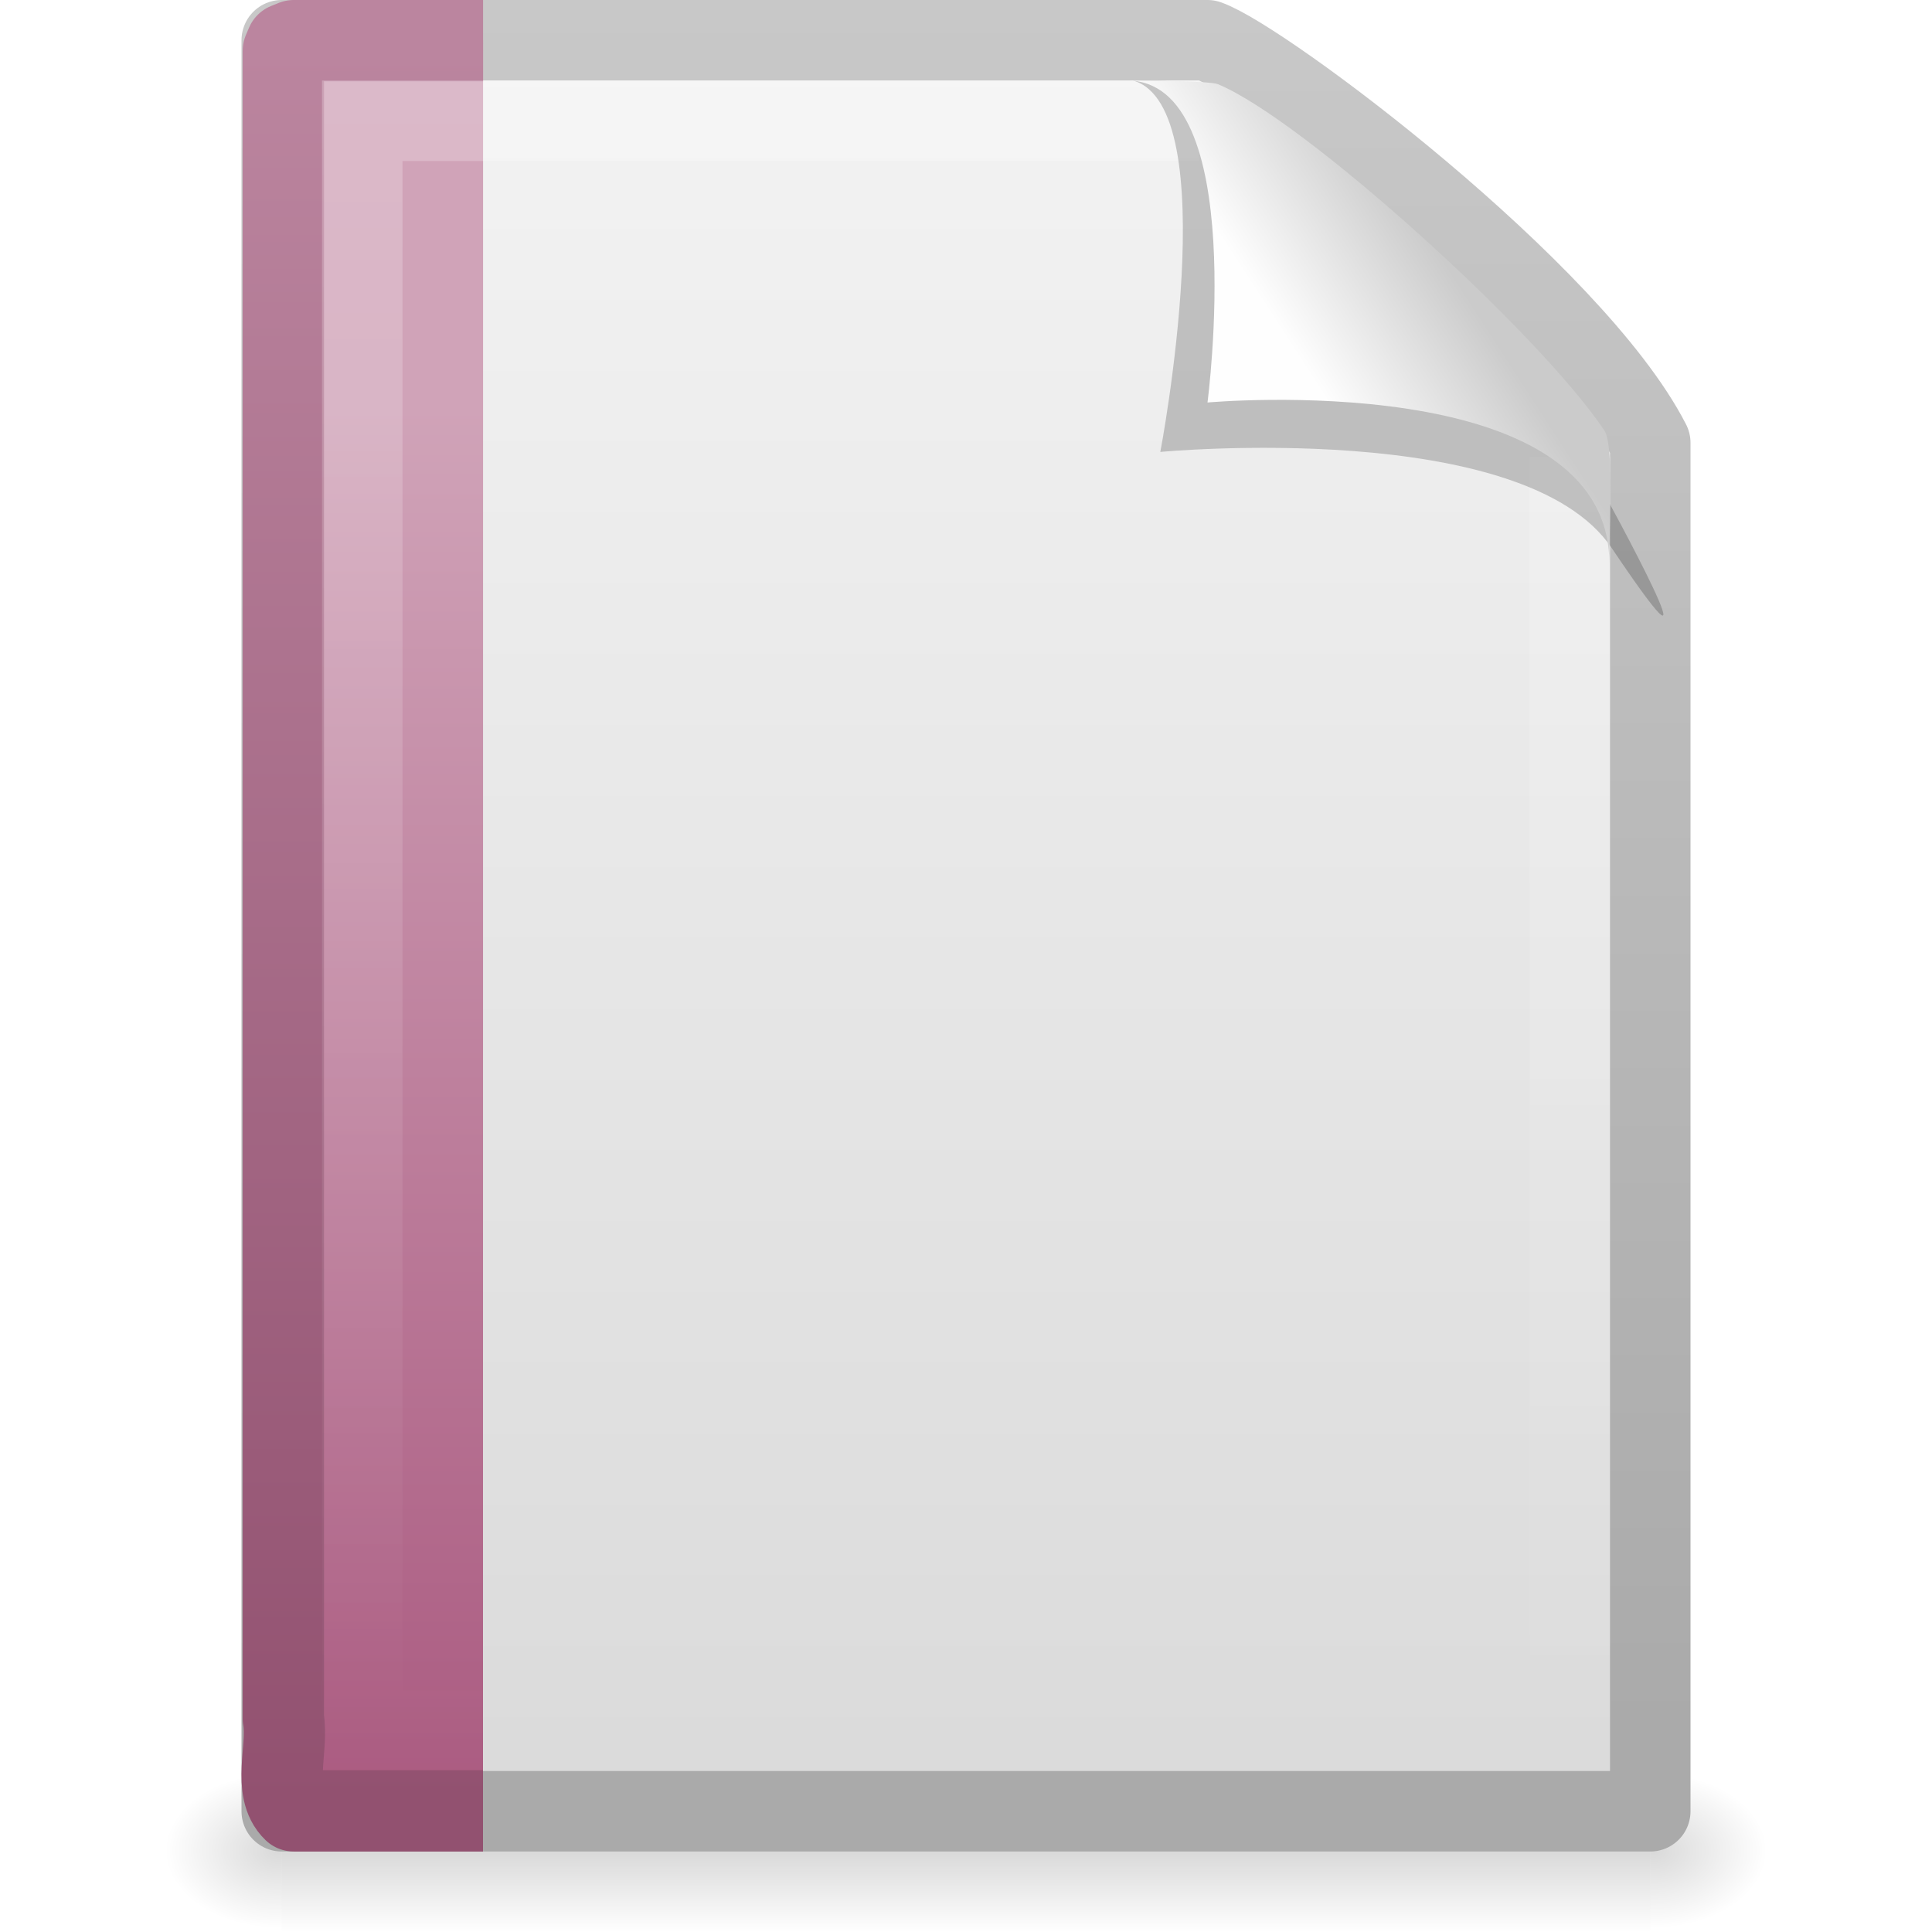
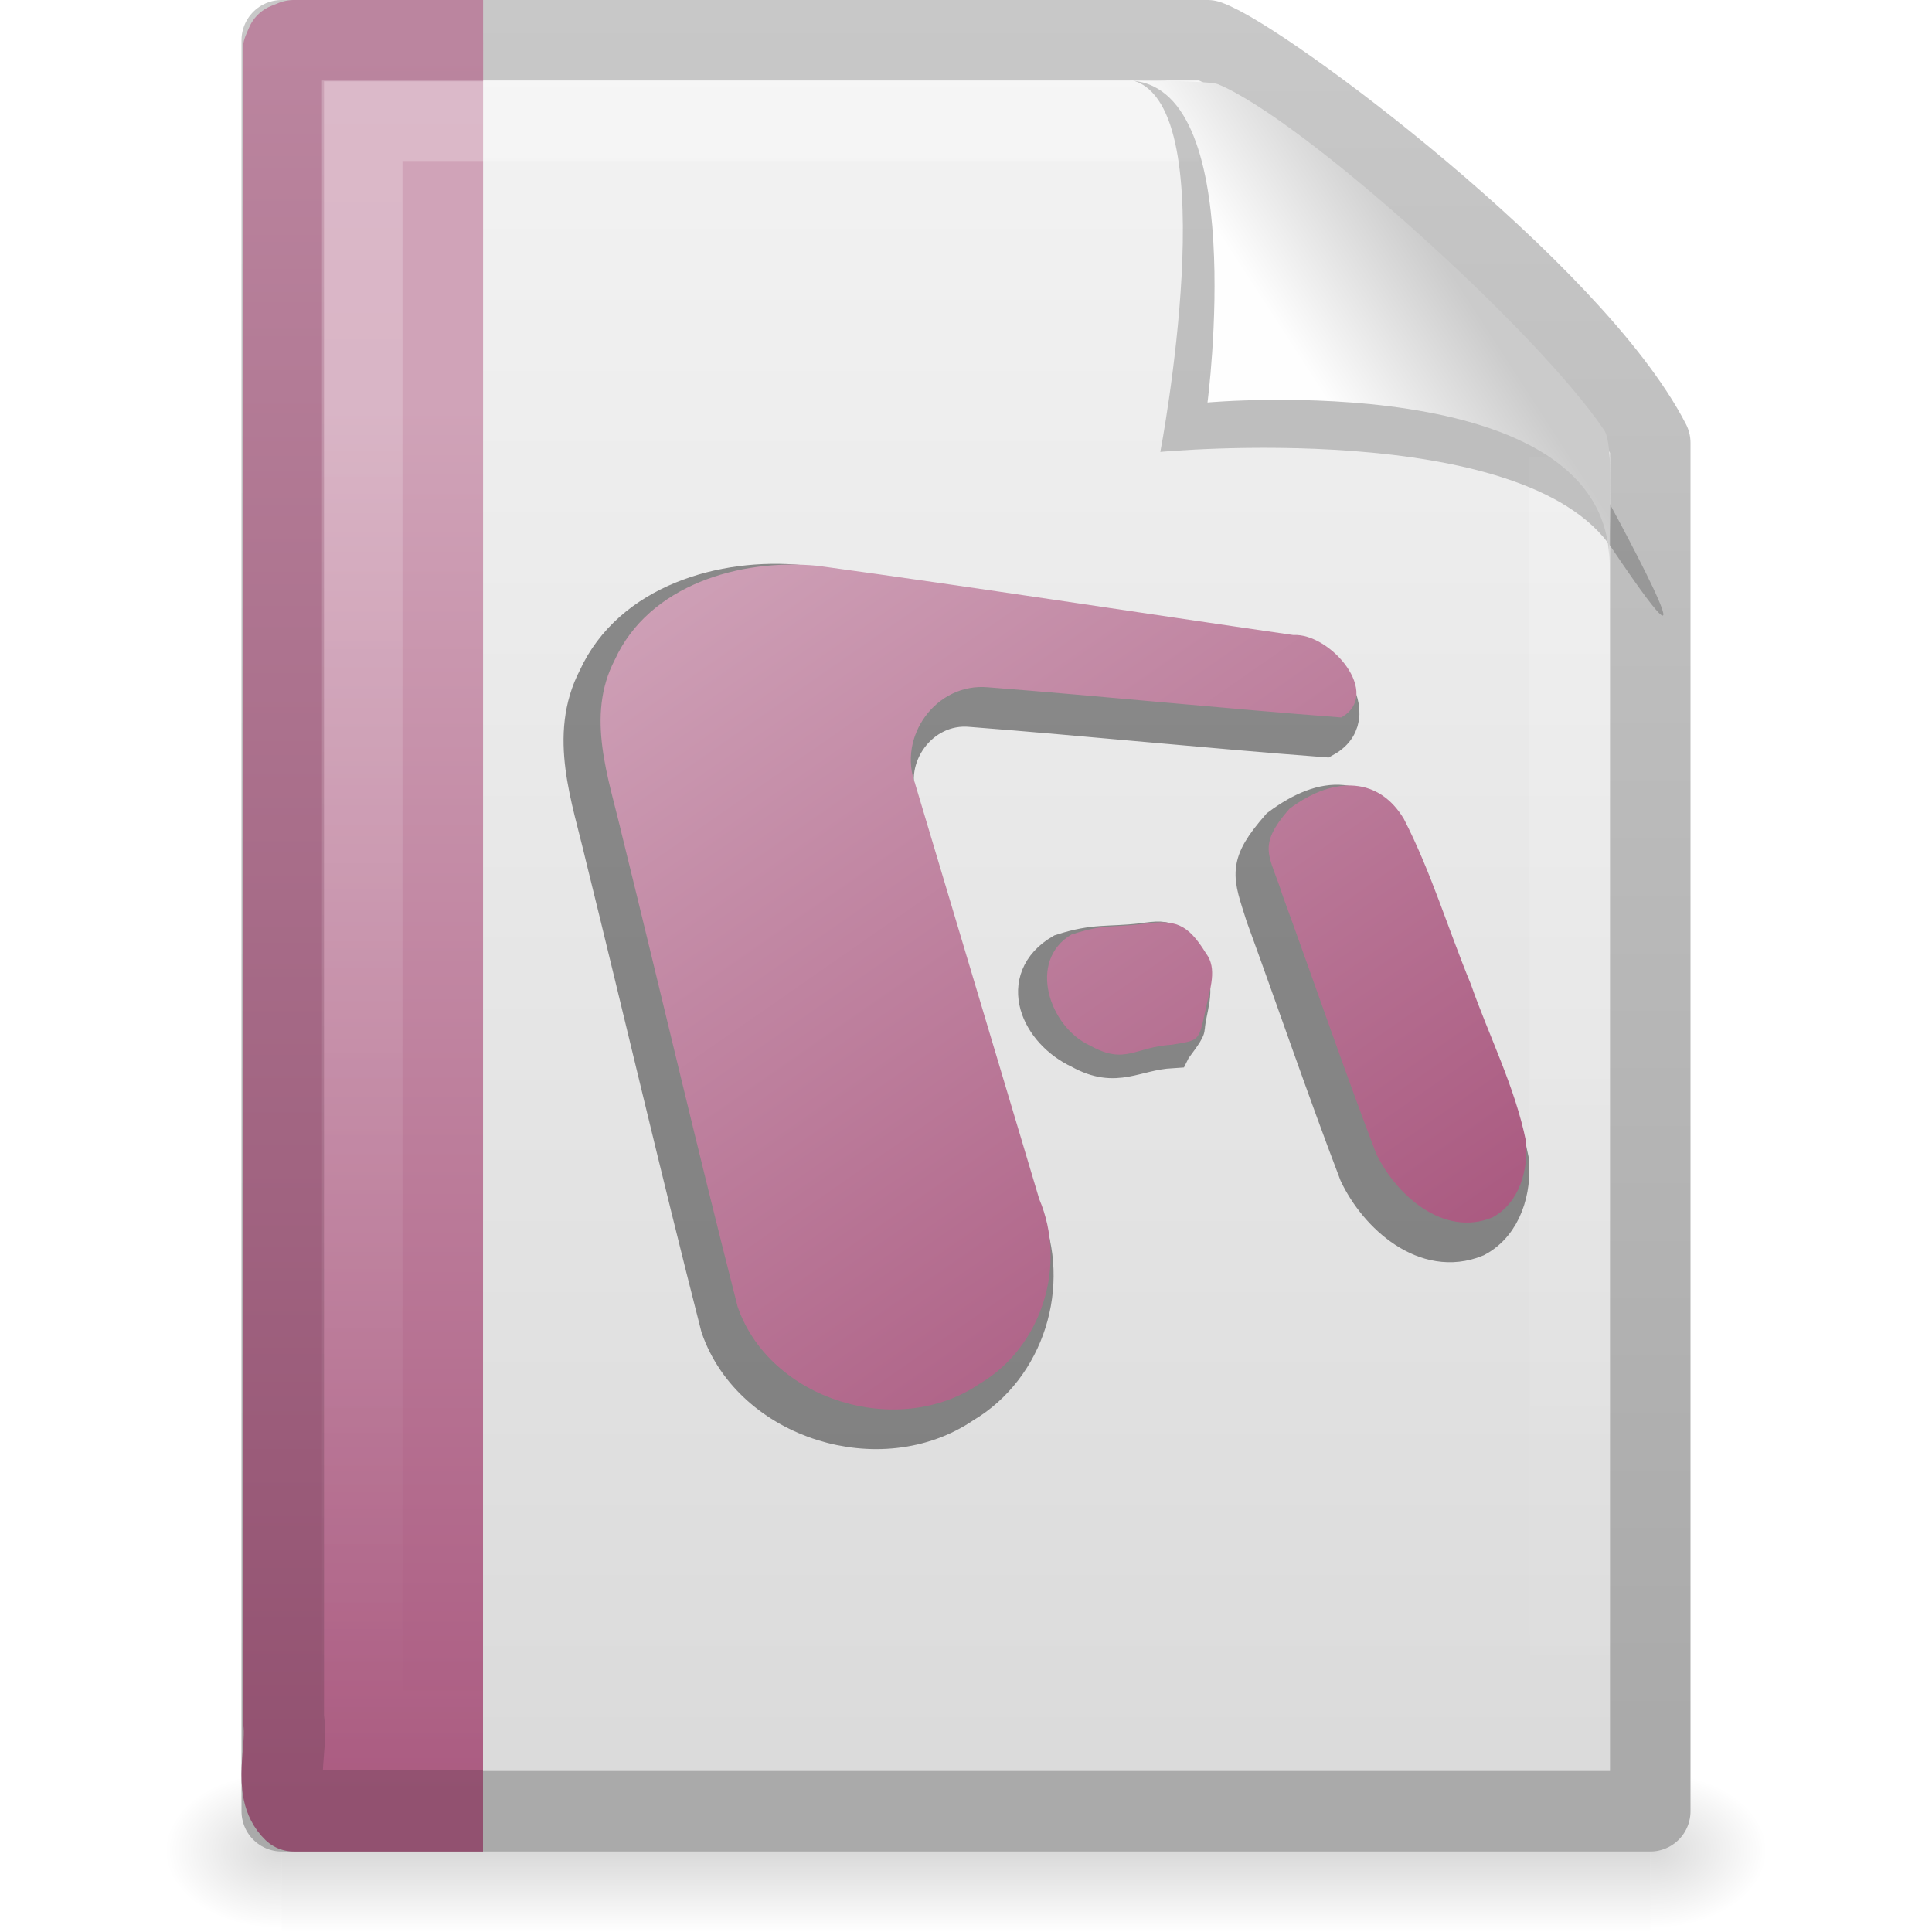
<svg xmlns="http://www.w3.org/2000/svg" xmlns:xlink="http://www.w3.org/1999/xlink" version="1.0" width="24" height="24" id="svg3396">
  <defs id="defs3398">
    <linearGradient id="linearGradient5048">
      <stop id="stop5050" style="stop-color:#000000;stop-opacity:0" offset="0" />
      <stop id="stop5056" style="stop-color:#000000;stop-opacity:1" offset="0.5" />
      <stop id="stop5052" style="stop-color:#000000;stop-opacity:0" offset="1" />
    </linearGradient>
    <linearGradient x1="302.857" y1="366.648" x2="302.857" y2="609.505" id="linearGradient2620" xlink:href="#linearGradient5048" gradientUnits="userSpaceOnUse" gradientTransform="matrix(0.0352071,0,0,0.00823529,-0.724852,18.98055)" />
    <radialGradient cx="605.714" cy="486.648" r="117.143" fx="605.714" fy="486.648" id="radialGradient2617" xlink:href="#linearGradient5060" gradientUnits="userSpaceOnUse" gradientTransform="matrix(-0.01204859,0,0,0.00823529,10.76121,18.98057)" />
    <linearGradient id="linearGradient5060">
      <stop id="stop5062" style="stop-color:#000000;stop-opacity:1" offset="0" />
      <stop id="stop5064" style="stop-color:#000000;stop-opacity:0" offset="1" />
    </linearGradient>
    <radialGradient cx="605.714" cy="486.648" r="117.143" fx="605.714" fy="486.648" id="radialGradient2614" xlink:href="#linearGradient5060" gradientUnits="userSpaceOnUse" gradientTransform="matrix(0.01204859,0,0,0.00823529,13.23879,18.98057)" />
    <linearGradient x1="-51.786" y1="50.786" x2="-51.786" y2="2.906" id="linearGradient2610" xlink:href="#linearGradient3104" gradientUnits="userSpaceOnUse" gradientTransform="matrix(0.3922135,0,0,0.4473607,29.19929,-1.2387)" />
    <linearGradient id="linearGradient3600">
      <stop id="stop3602" style="stop-color:#f4f4f4;stop-opacity:1" offset="0" />
      <stop id="stop3604" style="stop-color:#dbdbdb;stop-opacity:1" offset="1" />
    </linearGradient>
    <linearGradient x1="25.132" y1="0.985" x2="25.132" y2="47.013" id="linearGradient2608" xlink:href="#linearGradient3600" gradientUnits="userSpaceOnUse" gradientTransform="matrix(0.4857154,0,0,0.4780255,0.3428305,-0.7059501)" />
    <linearGradient x1="9.492" y1="46.314" x2="9.492" y2="1.716" id="linearGradient2577" xlink:href="#linearGradient6691-1" gradientUnits="userSpaceOnUse" gradientTransform="matrix(0.5791452,0,0,0.4883909,-0.2472463,-0.2213815)" />
    <linearGradient x1="-22.54" y1="11.109" x2="-22.54" y2="46.264" id="linearGradient2575" xlink:href="#linearGradient3522-0" gradientUnits="userSpaceOnUse" gradientTransform="matrix(0.508146,0,0,0.5017146,25.34247,-0.5277065)" />
    <linearGradient id="linearGradient3211">
      <stop id="stop3213" style="stop-color:#ffffff;stop-opacity:1" offset="0" />
      <stop id="stop3215" style="stop-color:#ffffff;stop-opacity:0" offset="1" />
    </linearGradient>
    <linearGradient x1="24" y1="1.425" x2="24" y2="46.017" id="linearGradient2604" xlink:href="#linearGradient3211" gradientUnits="userSpaceOnUse" gradientTransform="matrix(0.4545444,0,0,0.4651153,1.090934,0.3372293)" />
    <linearGradient id="linearGradient3104">
      <stop id="stop3106" style="stop-color:#aaaaaa;stop-opacity:1" offset="0" />
      <stop id="stop3108" style="stop-color:#c8c8c8;stop-opacity:1" offset="1" />
    </linearGradient>
    <linearGradient id="linearGradient8589">
      <stop id="stop8591" style="stop-color:#fefefe;stop-opacity:1" offset="0" />
      <stop id="stop8593" style="stop-color:#cbcbcb;stop-opacity:1" offset="1" />
    </linearGradient>
    <linearGradient x1="32.892" y1="8.059" x2="36.358" y2="5.457" id="linearGradient2597" xlink:href="#linearGradient8589" gradientUnits="userSpaceOnUse" gradientTransform="matrix(0.4778466,0,0,0.5524833,0.3722548,-0.0761283)" />
    <linearGradient id="linearGradient3522-0">
      <stop id="stop3524-8" style="stop-color:#d0a3b8;stop-opacity:1" offset="0" />
      <stop id="stop3526-5" style="stop-color:#aa5a80;stop-opacity:1" offset="1" />
    </linearGradient>
    <linearGradient id="linearGradient6691-1">
      <stop id="stop6693-6" style="stop-color:#925170;stop-opacity:1" offset="0" />
      <stop id="stop6695-6" style="stop-color:#bb859f;stop-opacity:1" offset="1" />
    </linearGradient>
+     <linearGradient id="linearGradient6373">
+       <stop id="stop6375" style="stop-color:#a7547c;stop-opacity:1" offset="0" />
+       <stop id="stop6377" style="stop-color:#d8b3c5;stop-opacity:1" offset="1" />
+     </linearGradient>
+     <linearGradient x1="-20.545" y1="31.582" x2="-39.68" y2="4.614" id="linearGradient2895" xlink:href="#linearGradient6373" gradientUnits="userSpaceOnUse" gradientTransform="matrix(1.034796,0,0,1.005116,12.01271,3.334703)" />
  </defs>
  <g id="layer1">
    <rect width="17" height="2" x="3.5" y="22" id="rect2879" style="opacity:0.15;fill:url(#linearGradient2620);fill-opacity:1;fill-rule:nonzero;stroke:none;stroke-width:1;marker:none;visibility:visible;display:inline;overflow:visible" />
    <path d="m 3.5,22 c 0,0 0,2 0,2 C 2.88,24.004 2,23.552 2,23 2,22.448 2.692,22 3.5,22 z" id="path2881" style="opacity:0.15;fill:url(#radialGradient2617);fill-opacity:1;fill-rule:nonzero;stroke:none;stroke-width:1;marker:none;visibility:visible;display:inline;overflow:visible" />
    <path d="m 20.5,22 c 0,0 0,2 0,2 0.62,0.004 1.5,-0.448 1.5,-1 0,-0.552 -0.692,-1 -1.5,-1 z" id="path2883" style="opacity:0.15;fill:url(#radialGradient2614);fill-opacity:1;fill-rule:nonzero;stroke:none;stroke-width:1;marker:none;visibility:visible;display:inline;overflow:visible" />
    <path d="m 3.5,0.5 c 3.896,0 7.604,0 11.5,0 C 15.683,0.737 19.541,3.628 20.5,5.5 c 0,5.729 3.9e-5,11.271 3.9e-5,17 -5.667,0 -11.333,0 -17,0 0,-7.333 0,-14.667 0,-22 z" id="path4160" style="fill:url(#linearGradient2608);fill-opacity:1;stroke:url(#linearGradient2610);stroke-width:1;stroke-linecap:butt;stroke-linejoin:round;stroke-miterlimit:4;stroke-opacity:1;stroke-dasharray:none;stroke-dashoffset:0;display:inline" />
    <path d="m 6,22.495 c -1.115,0 -1.235,0 -2.351,0 -0.271,-0.26 -0.065,-0.777 -0.129,-1.146 0,-6.906 0,-13.812 0,-20.718 l 0.038,-0.089 0.092,-0.037 0,0 c 1.161,0 1.19,0 2.351,0" id="path4530" style="fill:url(#linearGradient2575);fill-opacity:1;fill-rule:nonzero;stroke:url(#linearGradient2577);stroke-width:1.01;stroke-linecap:butt;stroke-linejoin:round;stroke-miterlimit:4;stroke-opacity:1;stroke-dasharray:none;stroke-dashoffset:0;marker:none;visibility:visible;display:block;overflow:visible" />
    <path d="m 19.5,5.677 c 0,5.208 0,10.615 0,15.823 -5,0 -10,0 -15,0 0,-6.667 0,-13.333 0,-20 3.437,0 6.956,0 10.394,0" id="path2435" style="opacity:0.24;fill:none;stroke:url(#linearGradient2604);stroke-width:1;stroke-linecap:butt;stroke-linejoin:miter;stroke-miterlimit:4;stroke-opacity:1;stroke-dasharray:none;stroke-dashoffset:0;display:inline" />
    <path d="m 14.075,1 c 1.156,0.329 0.339,4.614 0.339,4.614 0,0 4.515,-0.428 5.608,1.195 C 21.511,9.022 19.954,6.174 19.849,5.988 19.093,4.648 15.982,1.441 14.803,1.046 14.715,1.017 14.52,1 14.075,1 z" id="path3370" style="opacity:0.2;fill:#000000;fill-opacity:1;fill-rule:evenodd;stroke:none;display:inline" />
    <path d="m 14,1 c 1.526,0 1,4 1,4 0,0 4.992,-0.453 4.992,2 0,-0.598 0.056,-1.478 -0.064,-1.656 C 19.089,4.101 16.184,1.482 15.13,1.046 15.044,1.011 14.444,1 14,1 z" id="path4474" style="fill:url(#linearGradient2597);fill-opacity:1;fill-rule:evenodd;stroke:none;display:inline" />
+     <g transform="matrix(0.5,0,0,0.5046228,21.5241,-0.02286017)" id="g3393">
+       <path d="m -5.559,28.616 c -0.275,-1.34 -0.916,-2.579 -1.371,-3.868 -0.563,-1.351 -0.987,-2.763 -1.663,-4.065 -0.605,-1.002 -1.496,-1.093 -2.645,-0.248 -0.826,0.941 -0.682,1.136 -0.368,2.131 0.779,2.113 1.511,4.245 2.321,6.347 0.488,1.018 1.67,2.077 2.89,1.582 0.675,-0.355 0.901,-1.182 0.836,-1.878 z m -15.17,-8.785 c -0.452,-1.156 0.507,-2.511 1.815,-2.387 2.923,0.226 5.842,0.522 8.765,0.742 1.03,-0.572 -0.268,-2.084 -1.193,-2.03 -3.94,-0.563 -7.874,-1.17 -11.818,-1.704 -1.924,-0.185 -4.192,0.476 -5.037,2.315 -0.73,1.389 -0.152,2.907 0.179,4.315 0.964,3.869 1.877,7.752 2.874,11.613 0.801,2.293 3.979,3.271 6.014,1.892 1.556,-0.912 2.171,-2.93 1.479,-4.543 -1.027,-3.404 -2.054,-6.808 -3.08,-10.211 z m 7.119,4.161 c -0.459,-0.737 -0.267,-0.84 -1.063,-0.722 -0.857,0.096 -1.157,-0.003 -1.979,0.26 -1.101,0.643 -0.55,1.872 0.454,2.332 0.892,0.493 1.303,0.04 2.25,-0.018 0.029,-0.057 0.332,-0.429 0.338,-0.51 0.034,-0.475 0.288,-0.968 0,-1.342 l 0,0 z" id="text5134" style="font-size:20px;font-style:normal;font-weight:normal;opacity:0.42;fill:#000000;fill-opacity:1;stroke:#000000;stroke-width:0.995px;stroke-linecap:butt;stroke-linejoin:miter;stroke-opacity:1;display:inline;font-family:Officer X" />
+       <path d="m -5.136,28.137 c -0.275,-1.34 -0.916,-2.579 -1.371,-3.868 -0.563,-1.351 -0.987,-2.763 -1.663,-4.065 -0.605,-1.002 -1.695,-1.093 -2.844,-0.248 -0.826,0.941 -0.483,1.136 -0.169,2.131 0.779,2.113 1.511,4.245 2.321,6.347 0.488,1.018 1.67,2.077 2.89,1.582 0.675,-0.355 0.901,-1.182 0.836,-1.878 z m -15.17,-8.785 c -0.452,-1.156 0.507,-2.511 1.815,-2.387 2.923,0.226 5.842,0.522 8.765,0.742 1.03,-0.572 -0.268,-2.084 -1.193,-2.03 -3.94,-0.563 -7.874,-1.17 -11.818,-1.704 -1.924,-0.185 -4.192,0.476 -5.037,2.315 -0.73,1.389 -0.152,2.907 0.179,4.315 0.964,3.869 1.877,7.752 2.874,11.613 0.801,2.293 3.979,3.271 6.014,1.892 1.556,-0.912 2.171,-2.93 1.479,-4.543 -1.027,-3.404 -2.054,-6.808 -3.08,-10.211 z m 7.22,4.161 c -0.459,-0.737 -0.768,-0.84 -1.564,-0.722 -0.857,0.096 -0.956,-0.003 -1.778,0.26 -1.101,0.643 -0.552,2.269 0.452,2.728 0.892,0.493 1.103,0.041 2.05,-0.017 0.684,-0.116 0.656,-0.059 0.84,-0.907 0.099,-0.466 0.288,-0.968 0,-1.342 l 0,0 z" id="path4223" style="font-size:20px;font-style:normal;font-weight:normal;fill:url(#linearGradient2895);fill-opacity:1;stroke:none;display:inline;font-family:Officer X" />
+     </g>
  </g>
</svg>
